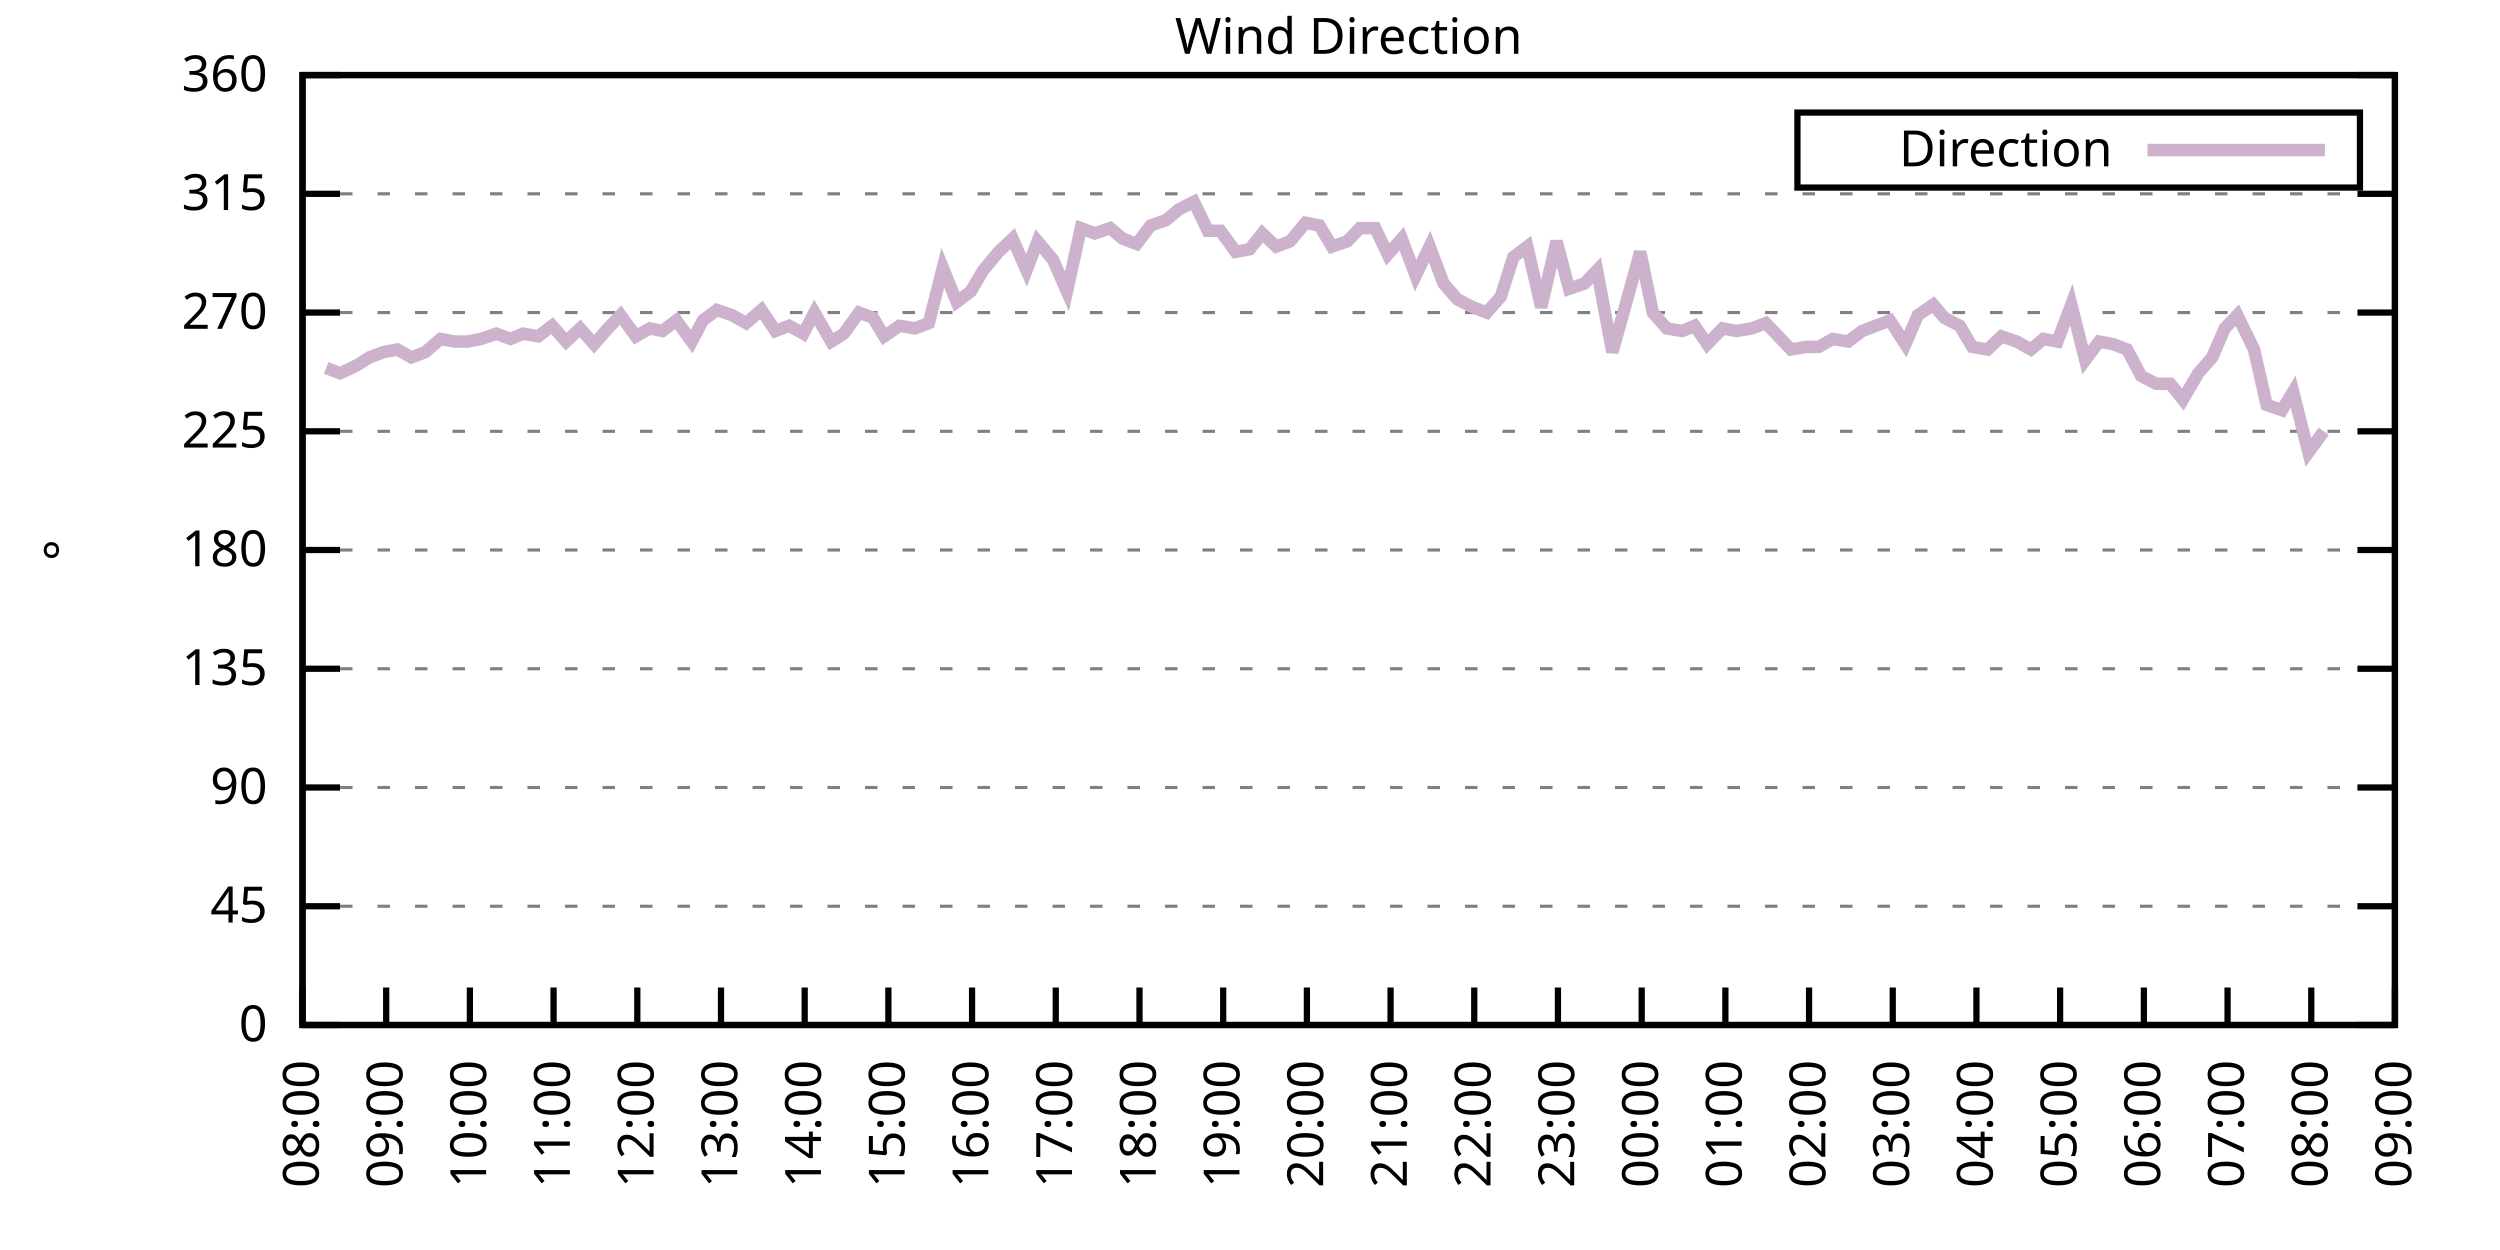
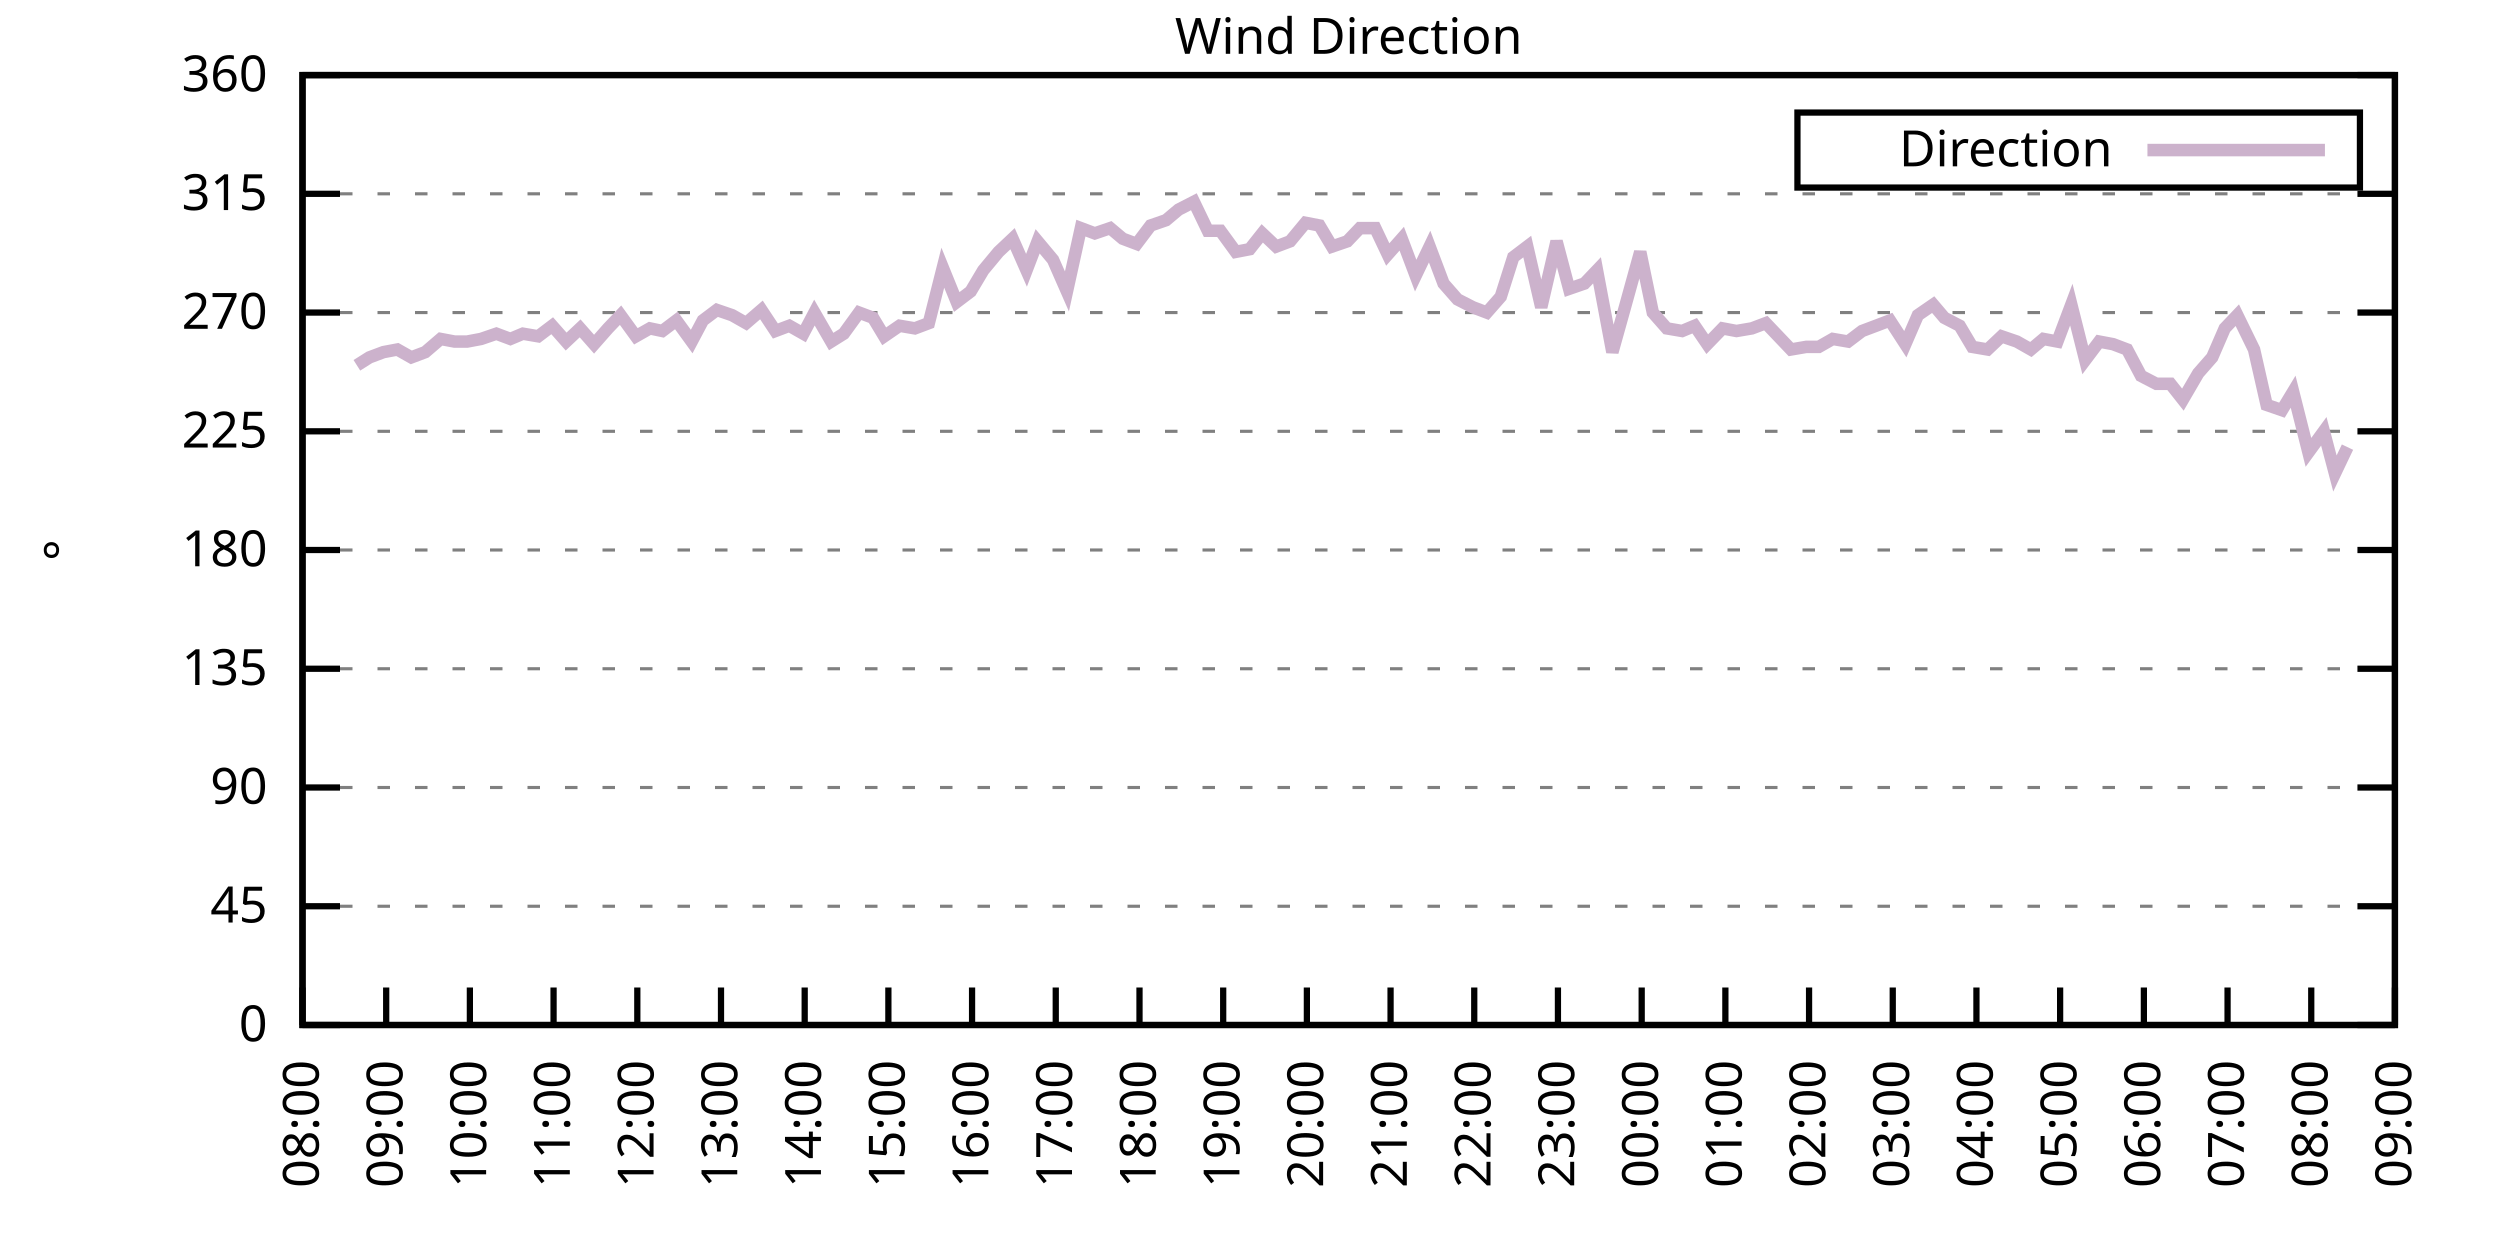
<svg xmlns="http://www.w3.org/2000/svg" xmlns:xlink="http://www.w3.org/1999/xlink" width="400" height="200" viewBox="0 0 400 200">
  <g id="gnuplot_canvas">
    <rect x="0" y="0" width="400" height="200" fill="none" />
    <defs>
      <circle id="gpDot" r="0.5" stroke-width="0.5" stroke="currentColor" />
      <path id="gpPt0" stroke-width="0.333" stroke="currentColor" d="M-1,0 h2 M0,-1 v2" />
      <path id="gpPt1" stroke-width="0.333" stroke="currentColor" d="M-1,-1 L1,1 M1,-1 L-1,1" />
      <path id="gpPt2" stroke-width="0.333" stroke="currentColor" d="M-1,0 L1,0 M0,-1 L0,1 M-1,-1 L1,1 M-1,1 L1,-1" />
      <rect id="gpPt3" stroke-width="0.333" stroke="currentColor" x="-1" y="-1" width="2" height="2" />
      <rect id="gpPt4" stroke-width="0.333" stroke="currentColor" fill="currentColor" x="-1" y="-1" width="2" height="2" />
      <circle id="gpPt5" stroke-width="0.333" stroke="currentColor" cx="0" cy="0" r="1" />
      <use xlink:href="#gpPt5" id="gpPt6" fill="currentColor" stroke="none" />
      <path id="gpPt7" stroke-width="0.333" stroke="currentColor" d="M0,-1.33 L-1.33,0.67 L1.33,0.67 z" />
      <use xlink:href="#gpPt7" id="gpPt8" fill="currentColor" stroke="none" />
      <use xlink:href="#gpPt7" id="gpPt9" stroke="currentColor" transform="rotate(180)" />
      <use xlink:href="#gpPt9" id="gpPt10" fill="currentColor" stroke="none" />
      <use xlink:href="#gpPt3" id="gpPt11" stroke="currentColor" transform="rotate(45)" />
      <use xlink:href="#gpPt11" id="gpPt12" fill="currentColor" stroke="none" />
      <path id="gpPt13" stroke-width="0.333" stroke="currentColor" d="M0,1.330 L1.265,0.411 L0.782,-1.067 L-0.782,-1.076 L-1.265,0.411 z" />
      <use xlink:href="#gpPt13" id="gpPt14" fill="currentColor" stroke="none" />
      <filter id="textbox" filterUnits="objectBoundingBox" x="0" y="0" height="1" width="1">
        <feFlood flood-color="white" flood-opacity="1" result="bgnd" />
        <feComposite in="SourceGraphic" in2="bgnd" operator="atop" />
      </filter>
      <filter id="greybox" filterUnits="objectBoundingBox" x="0" y="0" height="1" width="1">
        <feFlood flood-color="lightgrey" flood-opacity="1" result="grey" />
        <feComposite in="SourceGraphic" in2="grey" operator="atop" />
      </filter>
    </defs>
    <g fill="none" color="white" stroke="currentColor" stroke-width="1.00" stroke-linecap="butt" stroke-linejoin="miter">
</g>
    <g fill="none" color="black" stroke="currentColor" stroke-width="1.00" stroke-linecap="butt" stroke-linejoin="miter">
      <g stroke="none" shape-rendering="crispEdges">
        <polygon fill="rgb(255, 255, 255)" points="48.40,164.00 383.18,164.00 383.18,12.02 48.40,12.02 " />
      </g>
    </g>
    <g fill="none" color="black" stroke="currentColor" stroke-width="1.00" stroke-linecap="butt" stroke-linejoin="miter">
</g>
    <g fill="none" color="black" stroke="black" stroke-width="0.50" stroke-linecap="butt" stroke-linejoin="miter">
</g>
    <g fill="none" color="gray" stroke="currentColor" stroke-width="0.50" stroke-linecap="butt" stroke-linejoin="miter">
      <path stroke="gray" stroke-dasharray="2,4" class="gridline" d="M48.40,164.00 L383.19,164.00  " />
    </g>
    <g fill="none" color="gray" stroke="gray" stroke-width="1.00" stroke-linecap="butt" stroke-linejoin="miter">
</g>
    <g fill="none" color="black" stroke="currentColor" stroke-width="1.00" stroke-linecap="butt" stroke-linejoin="miter">
      <path stroke="black" d="M48.40,164.00 L54.40,164.00 M383.19,164.00 L377.19,164.00  " />
      <g transform="translate(42.80,166.60)" stroke="none" fill="black" font-family="Sans" font-size="8.00" text-anchor="end">
        <text>
          <tspan font-family="Sans"> 0</tspan>
        </text>
      </g>
    </g>
    <g fill="none" color="black" stroke="currentColor" stroke-width="1.00" stroke-linecap="butt" stroke-linejoin="miter">
</g>
    <g fill="none" color="black" stroke="black" stroke-width="0.50" stroke-linecap="butt" stroke-linejoin="miter">
</g>
    <g fill="none" color="gray" stroke="currentColor" stroke-width="0.50" stroke-linecap="butt" stroke-linejoin="miter">
      <path stroke="gray" stroke-dasharray="2,4" class="gridline" d="M48.40,145.00 L383.19,145.00  " />
    </g>
    <g fill="none" color="gray" stroke="gray" stroke-width="1.00" stroke-linecap="butt" stroke-linejoin="miter">
</g>
    <g fill="none" color="black" stroke="currentColor" stroke-width="1.00" stroke-linecap="butt" stroke-linejoin="miter">
      <path stroke="black" d="M48.40,145.00 L54.40,145.00 M383.19,145.00 L377.19,145.00  " />
      <g transform="translate(42.80,147.60)" stroke="none" fill="black" font-family="Sans" font-size="8.00" text-anchor="end">
        <text>
          <tspan font-family="Sans"> 45</tspan>
        </text>
      </g>
    </g>
    <g fill="none" color="black" stroke="currentColor" stroke-width="1.00" stroke-linecap="butt" stroke-linejoin="miter">
</g>
    <g fill="none" color="black" stroke="black" stroke-width="0.50" stroke-linecap="butt" stroke-linejoin="miter">
</g>
    <g fill="none" color="gray" stroke="currentColor" stroke-width="0.50" stroke-linecap="butt" stroke-linejoin="miter">
      <path stroke="gray" stroke-dasharray="2,4" class="gridline" d="M48.40,126.00 L383.19,126.00  " />
    </g>
    <g fill="none" color="gray" stroke="gray" stroke-width="1.00" stroke-linecap="butt" stroke-linejoin="miter">
</g>
    <g fill="none" color="black" stroke="currentColor" stroke-width="1.00" stroke-linecap="butt" stroke-linejoin="miter">
      <path stroke="black" d="M48.40,126.00 L54.40,126.00 M383.19,126.00 L377.19,126.00  " />
      <g transform="translate(42.80,128.60)" stroke="none" fill="black" font-family="Sans" font-size="8.00" text-anchor="end">
        <text>
          <tspan font-family="Sans"> 90</tspan>
        </text>
      </g>
    </g>
    <g fill="none" color="black" stroke="currentColor" stroke-width="1.00" stroke-linecap="butt" stroke-linejoin="miter">
</g>
    <g fill="none" color="black" stroke="black" stroke-width="0.50" stroke-linecap="butt" stroke-linejoin="miter">
</g>
    <g fill="none" color="gray" stroke="currentColor" stroke-width="0.50" stroke-linecap="butt" stroke-linejoin="miter">
      <path stroke="gray" stroke-dasharray="2,4" class="gridline" d="M48.40,107.00 L383.19,107.00  " />
    </g>
    <g fill="none" color="gray" stroke="gray" stroke-width="1.00" stroke-linecap="butt" stroke-linejoin="miter">
</g>
    <g fill="none" color="black" stroke="currentColor" stroke-width="1.00" stroke-linecap="butt" stroke-linejoin="miter">
      <path stroke="black" d="M48.40,107.00 L54.40,107.00 M383.19,107.00 L377.19,107.00  " />
      <g transform="translate(42.80,109.60)" stroke="none" fill="black" font-family="Sans" font-size="8.00" text-anchor="end">
        <text>
          <tspan font-family="Sans"> 135</tspan>
        </text>
      </g>
    </g>
    <g fill="none" color="black" stroke="currentColor" stroke-width="1.00" stroke-linecap="butt" stroke-linejoin="miter">
</g>
    <g fill="none" color="black" stroke="black" stroke-width="0.50" stroke-linecap="butt" stroke-linejoin="miter">
</g>
    <g fill="none" color="gray" stroke="currentColor" stroke-width="0.50" stroke-linecap="butt" stroke-linejoin="miter">
      <path stroke="gray" stroke-dasharray="2,4" class="gridline" d="M48.40,88.00 L383.19,88.00  " />
    </g>
    <g fill="none" color="gray" stroke="gray" stroke-width="1.00" stroke-linecap="butt" stroke-linejoin="miter">
</g>
    <g fill="none" color="black" stroke="currentColor" stroke-width="1.00" stroke-linecap="butt" stroke-linejoin="miter">
      <path stroke="black" d="M48.40,88.00 L54.40,88.00 M383.19,88.00 L377.19,88.00  " />
      <g transform="translate(42.80,90.60)" stroke="none" fill="black" font-family="Sans" font-size="8.00" text-anchor="end">
        <text>
          <tspan font-family="Sans"> 180</tspan>
        </text>
      </g>
    </g>
    <g fill="none" color="black" stroke="currentColor" stroke-width="1.00" stroke-linecap="butt" stroke-linejoin="miter">
</g>
    <g fill="none" color="black" stroke="black" stroke-width="0.50" stroke-linecap="butt" stroke-linejoin="miter">
</g>
    <g fill="none" color="gray" stroke="currentColor" stroke-width="0.50" stroke-linecap="butt" stroke-linejoin="miter">
      <path stroke="gray" stroke-dasharray="2,4" class="gridline" d="M48.40,69.01 L383.19,69.01  " />
    </g>
    <g fill="none" color="gray" stroke="gray" stroke-width="1.00" stroke-linecap="butt" stroke-linejoin="miter">
</g>
    <g fill="none" color="black" stroke="currentColor" stroke-width="1.00" stroke-linecap="butt" stroke-linejoin="miter">
      <path stroke="black" d="M48.40,69.01 L54.40,69.01 M383.19,69.01 L377.19,69.01  " />
      <g transform="translate(42.80,71.61)" stroke="none" fill="black" font-family="Sans" font-size="8.00" text-anchor="end">
        <text>
          <tspan font-family="Sans"> 225</tspan>
        </text>
      </g>
    </g>
    <g fill="none" color="black" stroke="currentColor" stroke-width="1.00" stroke-linecap="butt" stroke-linejoin="miter">
</g>
    <g fill="none" color="black" stroke="black" stroke-width="0.50" stroke-linecap="butt" stroke-linejoin="miter">
</g>
    <g fill="none" color="gray" stroke="currentColor" stroke-width="0.50" stroke-linecap="butt" stroke-linejoin="miter">
      <path stroke="gray" stroke-dasharray="2,4" class="gridline" d="M48.40,50.01 L383.19,50.01  " />
    </g>
    <g fill="none" color="gray" stroke="gray" stroke-width="1.00" stroke-linecap="butt" stroke-linejoin="miter">
</g>
    <g fill="none" color="black" stroke="currentColor" stroke-width="1.00" stroke-linecap="butt" stroke-linejoin="miter">
      <path stroke="black" d="M48.40,50.01 L54.40,50.01 M383.19,50.01 L377.19,50.01  " />
      <g transform="translate(42.80,52.61)" stroke="none" fill="black" font-family="Sans" font-size="8.00" text-anchor="end">
        <text>
          <tspan font-family="Sans"> 270</tspan>
        </text>
      </g>
    </g>
    <g fill="none" color="black" stroke="currentColor" stroke-width="1.00" stroke-linecap="butt" stroke-linejoin="miter">
</g>
    <g fill="none" color="black" stroke="black" stroke-width="0.50" stroke-linecap="butt" stroke-linejoin="miter">
</g>
    <g fill="none" color="gray" stroke="currentColor" stroke-width="0.50" stroke-linecap="butt" stroke-linejoin="miter">
      <path stroke="gray" stroke-dasharray="2,4" class="gridline" d="M48.40,31.01 L383.19,31.01  " />
    </g>
    <g fill="none" color="gray" stroke="gray" stroke-width="1.00" stroke-linecap="butt" stroke-linejoin="miter">
</g>
    <g fill="none" color="black" stroke="currentColor" stroke-width="1.00" stroke-linecap="butt" stroke-linejoin="miter">
      <path stroke="black" d="M48.40,31.01 L54.40,31.01 M383.19,31.01 L377.19,31.01  " />
      <g transform="translate(42.80,33.61)" stroke="none" fill="black" font-family="Sans" font-size="8.00" text-anchor="end">
        <text>
          <tspan font-family="Sans"> 315</tspan>
        </text>
      </g>
    </g>
    <g fill="none" color="black" stroke="currentColor" stroke-width="1.00" stroke-linecap="butt" stroke-linejoin="miter">
</g>
    <g fill="none" color="black" stroke="black" stroke-width="0.50" stroke-linecap="butt" stroke-linejoin="miter">
</g>
    <g fill="none" color="gray" stroke="currentColor" stroke-width="0.50" stroke-linecap="butt" stroke-linejoin="miter">
      <path stroke="gray" stroke-dasharray="2,4" class="gridline" d="M48.40,12.01 L383.19,12.01  " />
    </g>
    <g fill="none" color="gray" stroke="gray" stroke-width="1.00" stroke-linecap="butt" stroke-linejoin="miter">
</g>
    <g fill="none" color="black" stroke="currentColor" stroke-width="1.00" stroke-linecap="butt" stroke-linejoin="miter">
      <path stroke="black" d="M48.40,12.01 L54.40,12.01 M383.19,12.01 L377.19,12.01  " />
      <g transform="translate(42.80,14.61)" stroke="none" fill="black" font-family="Sans" font-size="8.00" text-anchor="end">
        <text>
          <tspan font-family="Sans"> 360</tspan>
        </text>
      </g>
    </g>
    <g fill="none" color="black" stroke="currentColor" stroke-width="1.00" stroke-linecap="butt" stroke-linejoin="miter">
      <path stroke="black" d="M48.40,164.00 L48.40,158.00  " />
      <g transform="translate(51.00,169.60) rotate(270.00)" stroke="none" fill="black" font-family="Sans" font-size="8.00" text-anchor="end">
        <text>
          <tspan font-family="Sans">08:00</tspan>
        </text>
      </g>
    </g>
    <g fill="none" color="black" stroke="currentColor" stroke-width="1.00" stroke-linecap="butt" stroke-linejoin="miter">
      <path stroke="black" d="M61.79,164.00 L61.79,158.00  " />
      <g transform="translate(64.39,169.60) rotate(270.00)" stroke="none" fill="black" font-family="Sans" font-size="8.00" text-anchor="end">
        <text>
          <tspan font-family="Sans">09:00</tspan>
        </text>
      </g>
    </g>
    <g fill="none" color="black" stroke="currentColor" stroke-width="1.00" stroke-linecap="butt" stroke-linejoin="miter">
      <path stroke="black" d="M75.18,164.00 L75.18,158.00  " />
      <g transform="translate(77.78,169.60) rotate(270.00)" stroke="none" fill="black" font-family="Sans" font-size="8.00" text-anchor="end">
        <text>
          <tspan font-family="Sans">10:00</tspan>
        </text>
      </g>
    </g>
    <g fill="none" color="black" stroke="currentColor" stroke-width="1.00" stroke-linecap="butt" stroke-linejoin="miter">
      <path stroke="black" d="M88.57,164.00 L88.57,158.00  " />
      <g transform="translate(91.17,169.60) rotate(270.00)" stroke="none" fill="black" font-family="Sans" font-size="8.00" text-anchor="end">
        <text>
          <tspan font-family="Sans">11:00</tspan>
        </text>
      </g>
    </g>
    <g fill="none" color="black" stroke="currentColor" stroke-width="1.00" stroke-linecap="butt" stroke-linejoin="miter">
      <path stroke="black" d="M101.97,164.00 L101.97,158.00  " />
      <g transform="translate(104.57,169.60) rotate(270.00)" stroke="none" fill="black" font-family="Sans" font-size="8.00" text-anchor="end">
        <text>
          <tspan font-family="Sans">12:00</tspan>
        </text>
      </g>
    </g>
    <g fill="none" color="black" stroke="currentColor" stroke-width="1.00" stroke-linecap="butt" stroke-linejoin="miter">
      <path stroke="black" d="M115.36,164.00 L115.36,158.00  " />
      <g transform="translate(117.96,169.60) rotate(270.00)" stroke="none" fill="black" font-family="Sans" font-size="8.00" text-anchor="end">
        <text>
          <tspan font-family="Sans">13:00</tspan>
        </text>
      </g>
    </g>
    <g fill="none" color="black" stroke="currentColor" stroke-width="1.00" stroke-linecap="butt" stroke-linejoin="miter">
      <path stroke="black" d="M128.75,164.00 L128.75,158.00  " />
      <g transform="translate(131.35,169.60) rotate(270.00)" stroke="none" fill="black" font-family="Sans" font-size="8.00" text-anchor="end">
        <text>
          <tspan font-family="Sans">14:00</tspan>
        </text>
      </g>
    </g>
    <g fill="none" color="black" stroke="currentColor" stroke-width="1.00" stroke-linecap="butt" stroke-linejoin="miter">
      <path stroke="black" d="M142.14,164.00 L142.14,158.00  " />
      <g transform="translate(144.74,169.60) rotate(270.00)" stroke="none" fill="black" font-family="Sans" font-size="8.00" text-anchor="end">
        <text>
          <tspan font-family="Sans">15:00</tspan>
        </text>
      </g>
    </g>
    <g fill="none" color="black" stroke="currentColor" stroke-width="1.00" stroke-linecap="butt" stroke-linejoin="miter">
      <path stroke="black" d="M155.53,164.00 L155.53,158.00  " />
      <g transform="translate(158.13,169.60) rotate(270.00)" stroke="none" fill="black" font-family="Sans" font-size="8.00" text-anchor="end">
        <text>
          <tspan font-family="Sans">16:00</tspan>
        </text>
      </g>
    </g>
    <g fill="none" color="black" stroke="currentColor" stroke-width="1.00" stroke-linecap="butt" stroke-linejoin="miter">
      <path stroke="black" d="M168.92,164.00 L168.92,158.00  " />
      <g transform="translate(171.52,169.60) rotate(270.00)" stroke="none" fill="black" font-family="Sans" font-size="8.00" text-anchor="end">
        <text>
          <tspan font-family="Sans">17:00</tspan>
        </text>
      </g>
    </g>
    <g fill="none" color="black" stroke="currentColor" stroke-width="1.00" stroke-linecap="butt" stroke-linejoin="miter">
      <path stroke="black" d="M182.32,164.00 L182.32,158.00  " />
      <g transform="translate(184.92,169.60) rotate(270.00)" stroke="none" fill="black" font-family="Sans" font-size="8.00" text-anchor="end">
        <text>
          <tspan font-family="Sans">18:00</tspan>
        </text>
      </g>
    </g>
    <g fill="none" color="black" stroke="currentColor" stroke-width="1.00" stroke-linecap="butt" stroke-linejoin="miter">
      <path stroke="black" d="M195.71,164.00 L195.71,158.00  " />
      <g transform="translate(198.31,169.60) rotate(270.00)" stroke="none" fill="black" font-family="Sans" font-size="8.00" text-anchor="end">
        <text>
          <tspan font-family="Sans">19:00</tspan>
        </text>
      </g>
    </g>
    <g fill="none" color="black" stroke="currentColor" stroke-width="1.00" stroke-linecap="butt" stroke-linejoin="miter">
      <path stroke="black" d="M209.10,164.00 L209.10,158.00  " />
      <g transform="translate(211.70,169.60) rotate(270.00)" stroke="none" fill="black" font-family="Sans" font-size="8.00" text-anchor="end">
        <text>
          <tspan font-family="Sans">20:00</tspan>
        </text>
      </g>
    </g>
    <g fill="none" color="black" stroke="currentColor" stroke-width="1.00" stroke-linecap="butt" stroke-linejoin="miter">
      <path stroke="black" d="M222.49,164.00 L222.49,158.00  " />
      <g transform="translate(225.09,169.60) rotate(270.00)" stroke="none" fill="black" font-family="Sans" font-size="8.00" text-anchor="end">
        <text>
          <tspan font-family="Sans">21:00</tspan>
        </text>
      </g>
    </g>
    <g fill="none" color="black" stroke="currentColor" stroke-width="1.00" stroke-linecap="butt" stroke-linejoin="miter">
      <path stroke="black" d="M235.88,164.00 L235.88,158.00  " />
      <g transform="translate(238.48,169.60) rotate(270.00)" stroke="none" fill="black" font-family="Sans" font-size="8.00" text-anchor="end">
        <text>
          <tspan font-family="Sans">22:00</tspan>
        </text>
      </g>
    </g>
    <g fill="none" color="black" stroke="currentColor" stroke-width="1.00" stroke-linecap="butt" stroke-linejoin="miter">
      <path stroke="black" d="M249.27,164.00 L249.27,158.00  " />
      <g transform="translate(251.87,169.60) rotate(270.00)" stroke="none" fill="black" font-family="Sans" font-size="8.00" text-anchor="end">
        <text>
          <tspan font-family="Sans">23:00</tspan>
        </text>
      </g>
    </g>
    <g fill="none" color="black" stroke="currentColor" stroke-width="1.00" stroke-linecap="butt" stroke-linejoin="miter">
      <path stroke="black" d="M262.67,164.00 L262.67,158.00  " />
      <g transform="translate(265.27,169.60) rotate(270.00)" stroke="none" fill="black" font-family="Sans" font-size="8.00" text-anchor="end">
        <text>
          <tspan font-family="Sans">00:00</tspan>
        </text>
      </g>
    </g>
    <g fill="none" color="black" stroke="currentColor" stroke-width="1.00" stroke-linecap="butt" stroke-linejoin="miter">
      <path stroke="black" d="M276.06,164.00 L276.06,158.00  " />
      <g transform="translate(278.66,169.60) rotate(270.00)" stroke="none" fill="black" font-family="Sans" font-size="8.00" text-anchor="end">
        <text>
          <tspan font-family="Sans">01:00</tspan>
        </text>
      </g>
    </g>
    <g fill="none" color="black" stroke="currentColor" stroke-width="1.00" stroke-linecap="butt" stroke-linejoin="miter">
      <path stroke="black" d="M289.45,164.00 L289.45,158.00  " />
      <g transform="translate(292.05,169.60) rotate(270.00)" stroke="none" fill="black" font-family="Sans" font-size="8.00" text-anchor="end">
        <text>
          <tspan font-family="Sans">02:00</tspan>
        </text>
      </g>
    </g>
    <g fill="none" color="black" stroke="currentColor" stroke-width="1.00" stroke-linecap="butt" stroke-linejoin="miter">
      <path stroke="black" d="M302.84,164.00 L302.84,158.00  " />
      <g transform="translate(305.44,169.60) rotate(270.00)" stroke="none" fill="black" font-family="Sans" font-size="8.00" text-anchor="end">
        <text>
          <tspan font-family="Sans">03:00</tspan>
        </text>
      </g>
    </g>
    <g fill="none" color="black" stroke="currentColor" stroke-width="1.00" stroke-linecap="butt" stroke-linejoin="miter">
      <path stroke="black" d="M316.23,164.00 L316.23,158.00  " />
      <g transform="translate(318.83,169.60) rotate(270.00)" stroke="none" fill="black" font-family="Sans" font-size="8.00" text-anchor="end">
        <text>
          <tspan font-family="Sans">04:00</tspan>
        </text>
      </g>
    </g>
    <g fill="none" color="black" stroke="currentColor" stroke-width="1.00" stroke-linecap="butt" stroke-linejoin="miter">
      <path stroke="black" d="M329.62,164.00 L329.62,158.00  " />
      <g transform="translate(332.22,169.60) rotate(270.00)" stroke="none" fill="black" font-family="Sans" font-size="8.00" text-anchor="end">
        <text>
          <tspan font-family="Sans">05:00</tspan>
        </text>
      </g>
    </g>
    <g fill="none" color="black" stroke="currentColor" stroke-width="1.00" stroke-linecap="butt" stroke-linejoin="miter">
      <path stroke="black" d="M343.02,164.00 L343.02,158.00  " />
      <g transform="translate(345.62,169.60) rotate(270.00)" stroke="none" fill="black" font-family="Sans" font-size="8.00" text-anchor="end">
        <text>
          <tspan font-family="Sans">06:00</tspan>
        </text>
      </g>
    </g>
    <g fill="none" color="black" stroke="currentColor" stroke-width="1.00" stroke-linecap="butt" stroke-linejoin="miter">
      <path stroke="black" d="M356.41,164.00 L356.41,158.00  " />
      <g transform="translate(359.01,169.60) rotate(270.00)" stroke="none" fill="black" font-family="Sans" font-size="8.00" text-anchor="end">
        <text>
          <tspan font-family="Sans">07:00</tspan>
        </text>
      </g>
    </g>
    <g fill="none" color="black" stroke="currentColor" stroke-width="1.00" stroke-linecap="butt" stroke-linejoin="miter">
      <path stroke="black" d="M369.80,164.00 L369.80,158.00  " />
      <g transform="translate(372.40,169.60) rotate(270.00)" stroke="none" fill="black" font-family="Sans" font-size="8.00" text-anchor="end">
        <text>
          <tspan font-family="Sans">08:00</tspan>
        </text>
      </g>
    </g>
    <g fill="none" color="black" stroke="currentColor" stroke-width="1.00" stroke-linecap="butt" stroke-linejoin="miter">
      <path stroke="black" d="M383.19,164.00 L383.19,158.00  " />
      <g transform="translate(385.79,169.60) rotate(270.00)" stroke="none" fill="black" font-family="Sans" font-size="8.00" text-anchor="end">
        <text>
          <tspan font-family="Sans">09:00</tspan>
        </text>
      </g>
    </g>
    <g fill="none" color="black" stroke="currentColor" stroke-width="1.00" stroke-linecap="butt" stroke-linejoin="miter">
</g>
    <g fill="none" color="black" stroke="currentColor" stroke-width="1.00" stroke-linecap="butt" stroke-linejoin="miter">
      <path stroke="black" d="M48.40,12.01 L48.40,164.00 L383.19,164.00 L383.19,12.01 L48.40,12.01 Z  " />
    </g>
    <g fill="none" color="black" stroke="currentColor" stroke-width="1.00" stroke-linecap="butt" stroke-linejoin="miter">
</g>
    <g fill="none" color="black" stroke="currentColor" stroke-width="1.00" stroke-linecap="butt" stroke-linejoin="miter">
      <path stroke="black" d="M287.59,30.01 L287.59,18.01 L377.59,18.01 L377.59,30.01 L287.59,30.01 Z  " />
    </g>
    <g id="Wind_direction_plot_1">
      <g fill="none" color="white" stroke="black" stroke-width="2.00" stroke-linecap="butt" stroke-linejoin="miter">
</g>
      <g fill="none" color="black" stroke="currentColor" stroke-width="2.00" stroke-linecap="butt" stroke-linejoin="miter">
        <g transform="translate(337.99,26.61)" stroke="none" fill="black" font-family="Sans" font-size="8.00" text-anchor="end">
          <text>
            <tspan font-family="Sans">Direction</tspan>
          </text>
        </g>
      </g>
      <g fill="none" color="black" stroke="currentColor" stroke-width="2.00" stroke-linecap="butt" stroke-linejoin="miter">
-         <path stroke="rgb(204, 178, 204)" d="M343.59,24.01 L371.99,24.01 M52.19,58.87 L54.43,59.72 L57.10,58.45 L59.11,57.18 L61.35,56.34 L63.58,55.92   L65.81,57.18 L68.04,56.34 L70.50,54.23 L72.73,54.65 L74.74,54.65 L76.97,54.23 L79.42,53.39 L81.66,54.23   L83.66,53.39 L86.12,53.81 L88.35,52.12 L90.58,54.65 L92.82,52.54 L95.05,55.07 L97.28,52.54 L99.29,50.43   L101.74,53.81 L103.98,52.54 L105.98,52.96 L108.22,51.27 L110.67,54.65 L112.46,51.27 L114.69,49.59 L117.14,50.43   L119.38,51.70 L121.83,49.59 L124.06,52.96 L126.29,52.12 L128.53,53.39 L130.31,50.01 L132.99,54.65 L135.00,53.39   L137.45,50.01 L139.69,50.85 L141.47,53.81 L143.93,52.12 L146.38,52.54 L148.61,51.70 L150.85,42.83 L153.08,48.32   L155.31,46.63 L157.32,43.25 L159.77,40.30 L162.01,38.19 L164.24,43.25 L166.02,38.61 L168.48,41.56 L170.71,46.63   L172.94,36.50 L175.17,37.34 L177.63,36.50 L179.64,38.19 L181.87,39.03 L184.10,36.08 L186.56,35.23 L188.57,33.54   L191.02,32.28 L193.25,36.92 L195.26,36.92 L197.72,40.30 L199.95,39.87 L201.96,37.34 L204.19,39.45 L206.42,38.61   L208.88,35.65 L211.11,36.08 L213.12,39.45 L215.57,38.61 L217.58,36.50 L220.04,36.50 L222.04,40.72 L224.28,38.19   L226.51,44.10 L228.74,39.45 L230.97,45.36 L233.20,47.90 L235.66,49.16 L237.89,50.01 L240.12,47.47 L242.13,41.14   L244.36,39.45 L246.60,49.16 L249.05,38.61 L251.06,46.21 L253.51,45.36 L255.52,43.25 L257.98,56.34 L259.99,49.16   L262.44,40.30 L264.45,50.01 L266.68,52.54 L269.14,52.96 L271.15,52.12 L273.16,55.07 L275.61,52.54 L277.84,52.96   L280.30,52.54 L282.53,51.70 L284.54,53.81 L286.55,55.92 L289.00,55.50 L291.01,55.50 L293.24,54.23 L295.70,54.65   L297.93,52.96 L300.16,52.12 L302.39,51.27 L304.85,55.07 L306.86,50.43 L309.31,48.74 L311.10,50.85 L313.55,52.12   L315.56,55.50 L318.02,55.92 L320.25,53.81 L322.70,54.65 L324.94,55.92 L326.95,54.23 L329.18,54.65 L331.41,48.74   L333.64,57.61 L335.87,54.65 L338.10,55.07 L340.34,55.92 L342.57,60.14 L345.02,61.41 L347.26,61.41 L349.26,63.94   L351.72,59.72 L353.95,57.18 L355.96,52.54 L357.97,50.43 L360.65,55.92 L362.66,64.78 L365.11,65.63 L366.90,62.67   L369.35,72.38 L371.81,69.01  " />
+         <path stroke="rgb(204, 178, 204)" d="M343.59,24.01 L371.99,24.01 M57.10,58.45 L59.11,57.18 L61.35,56.34 L63.58,55.92 L65.81,57.18 L68.04,56.34   L70.50,54.23 L72.73,54.65 L74.74,54.65 L76.97,54.23 L79.42,53.39 L81.66,54.23 L83.66,53.39 L86.12,53.81   L88.35,52.12 L90.58,54.65 L92.82,52.54 L95.05,55.07 L97.28,52.54 L99.29,50.43 L101.74,53.81 L103.98,52.54   L105.98,52.96 L108.22,51.27 L110.67,54.65 L112.46,51.27 L114.69,49.59 L117.14,50.43 L119.38,51.70 L121.83,49.59   L124.06,52.96 L126.29,52.12 L128.53,53.39 L130.31,50.01 L132.99,54.65 L135.00,53.39 L137.45,50.01 L139.69,50.85   L141.47,53.81 L143.93,52.12 L146.38,52.54 L148.61,51.70 L150.85,42.83 L153.08,48.32 L155.31,46.63 L157.32,43.25   L159.77,40.30 L162.01,38.19 L164.24,43.25 L166.02,38.61 L168.48,41.56 L170.71,46.63 L172.94,36.50 L175.17,37.34   L177.63,36.50 L179.64,38.19 L181.87,39.03 L184.10,36.08 L186.56,35.23 L188.57,33.54 L191.02,32.28 L193.25,36.92   L195.26,36.92 L197.72,40.30 L199.95,39.87 L201.96,37.34 L204.19,39.45 L206.42,38.61 L208.88,35.65 L211.11,36.08   L213.12,39.45 L215.57,38.61 L217.58,36.50 L220.04,36.50 L222.04,40.72 L224.28,38.19 L226.51,44.10 L228.74,39.45   L230.97,45.36 L233.20,47.90 L235.66,49.16 L237.89,50.01 L240.12,47.47 L242.13,41.14 L244.36,39.45 L246.60,49.16   L249.05,38.61 L251.06,46.21 L253.51,45.36 L255.52,43.25 L257.98,56.34 L259.99,49.16 L262.44,40.30 L264.45,50.01   L266.68,52.54 L269.14,52.96 L271.15,52.12 L273.16,55.07 L275.61,52.54 L277.84,52.96 L280.30,52.54 L282.53,51.70   L284.54,53.81 L286.55,55.92 L289.00,55.50 L291.01,55.50 L293.24,54.23 L295.70,54.65 L297.93,52.96 L300.16,52.12   L302.39,51.27 L304.85,55.07 L306.86,50.43 L309.31,48.74 L311.10,50.85 L313.55,52.12 L315.56,55.50 L318.02,55.92   L320.25,53.81 L322.70,54.65 L324.94,55.92 L326.95,54.23 L329.18,54.65 L331.41,48.74 L333.64,57.61 L335.87,54.65   L338.10,55.07 L340.34,55.92 L342.57,60.14 L345.02,61.41 L347.26,61.41 L349.26,63.94 L351.72,59.72 L353.95,57.18   L355.96,52.54 L357.97,50.43 L360.65,55.92 L362.66,64.78 L365.11,65.63 L366.90,62.67 L369.35,72.38 L371.81,69.01   L373.59,75.76 L375.60,71.54  " />
      </g>
    </g>
    <g fill="none" color="black" stroke="currentColor" stroke-width="2.00" stroke-linecap="butt" stroke-linejoin="miter">
</g>
    <g fill="none" color="black" stroke="black" stroke-width="1.00" stroke-linecap="butt" stroke-linejoin="miter">
</g>
    <g fill="none" color="black" stroke="currentColor" stroke-width="1.00" stroke-linecap="butt" stroke-linejoin="miter">
      <path stroke="black" d="M48.40,12.01 L48.40,164.00 L383.19,164.00 L383.19,12.01 L48.40,12.01 Z  " />
      <g transform="translate(12.80,88.01) rotate(270.00)" stroke="none" fill="black" font-family="Sans" font-size="8.00" text-anchor="middle">
        <text>
          <tspan font-family="Sans">°</tspan>
        </text>
      </g>
    </g>
    <g fill="none" color="black" stroke="currentColor" stroke-width="1.00" stroke-linecap="butt" stroke-linejoin="miter">
</g>
    <g fill="none" color="black" stroke="currentColor" stroke-width="1.00" stroke-linecap="butt" stroke-linejoin="miter">
      <g transform="translate(215.79,8.61)" stroke="none" fill="black" font-family="Sans" font-size="8.00" text-anchor="middle">
        <text>
          <tspan font-family="Sans">Wind Direction</tspan>
        </text>
      </g>
    </g>
    <g fill="none" color="black" stroke="currentColor" stroke-width="1.00" stroke-linecap="butt" stroke-linejoin="miter">
</g>
  </g>
</svg>
